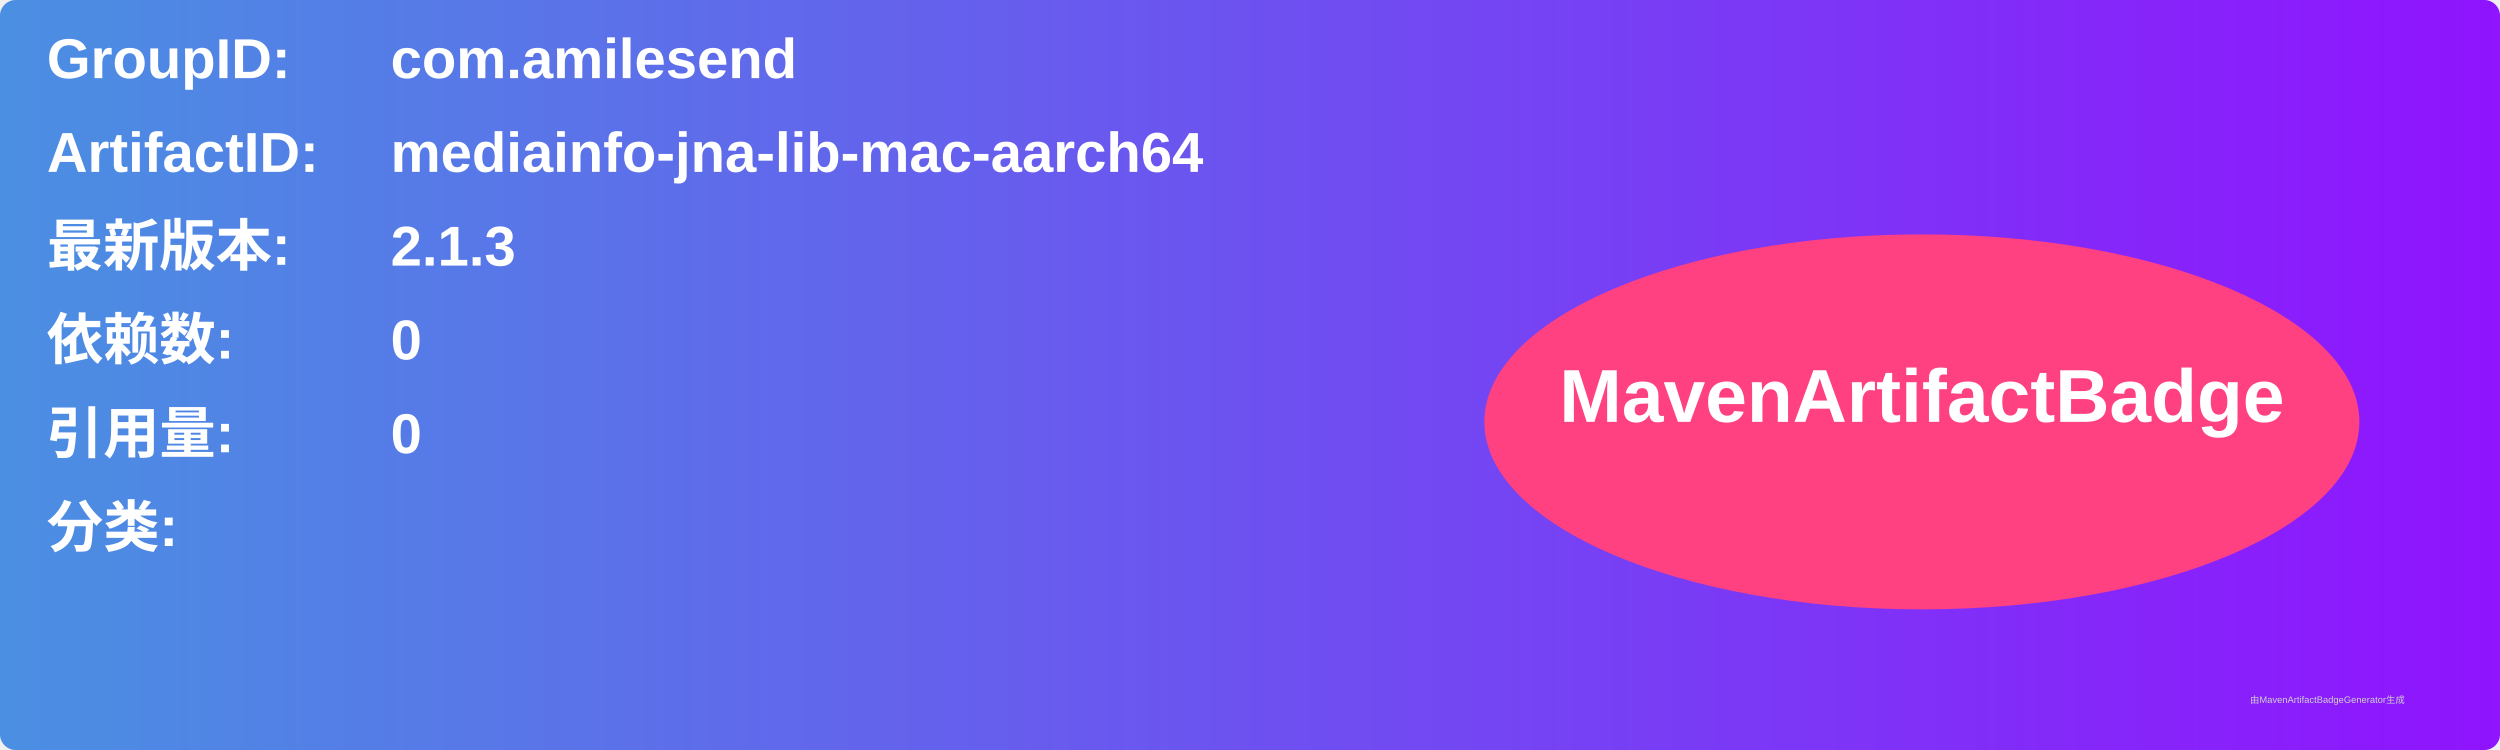
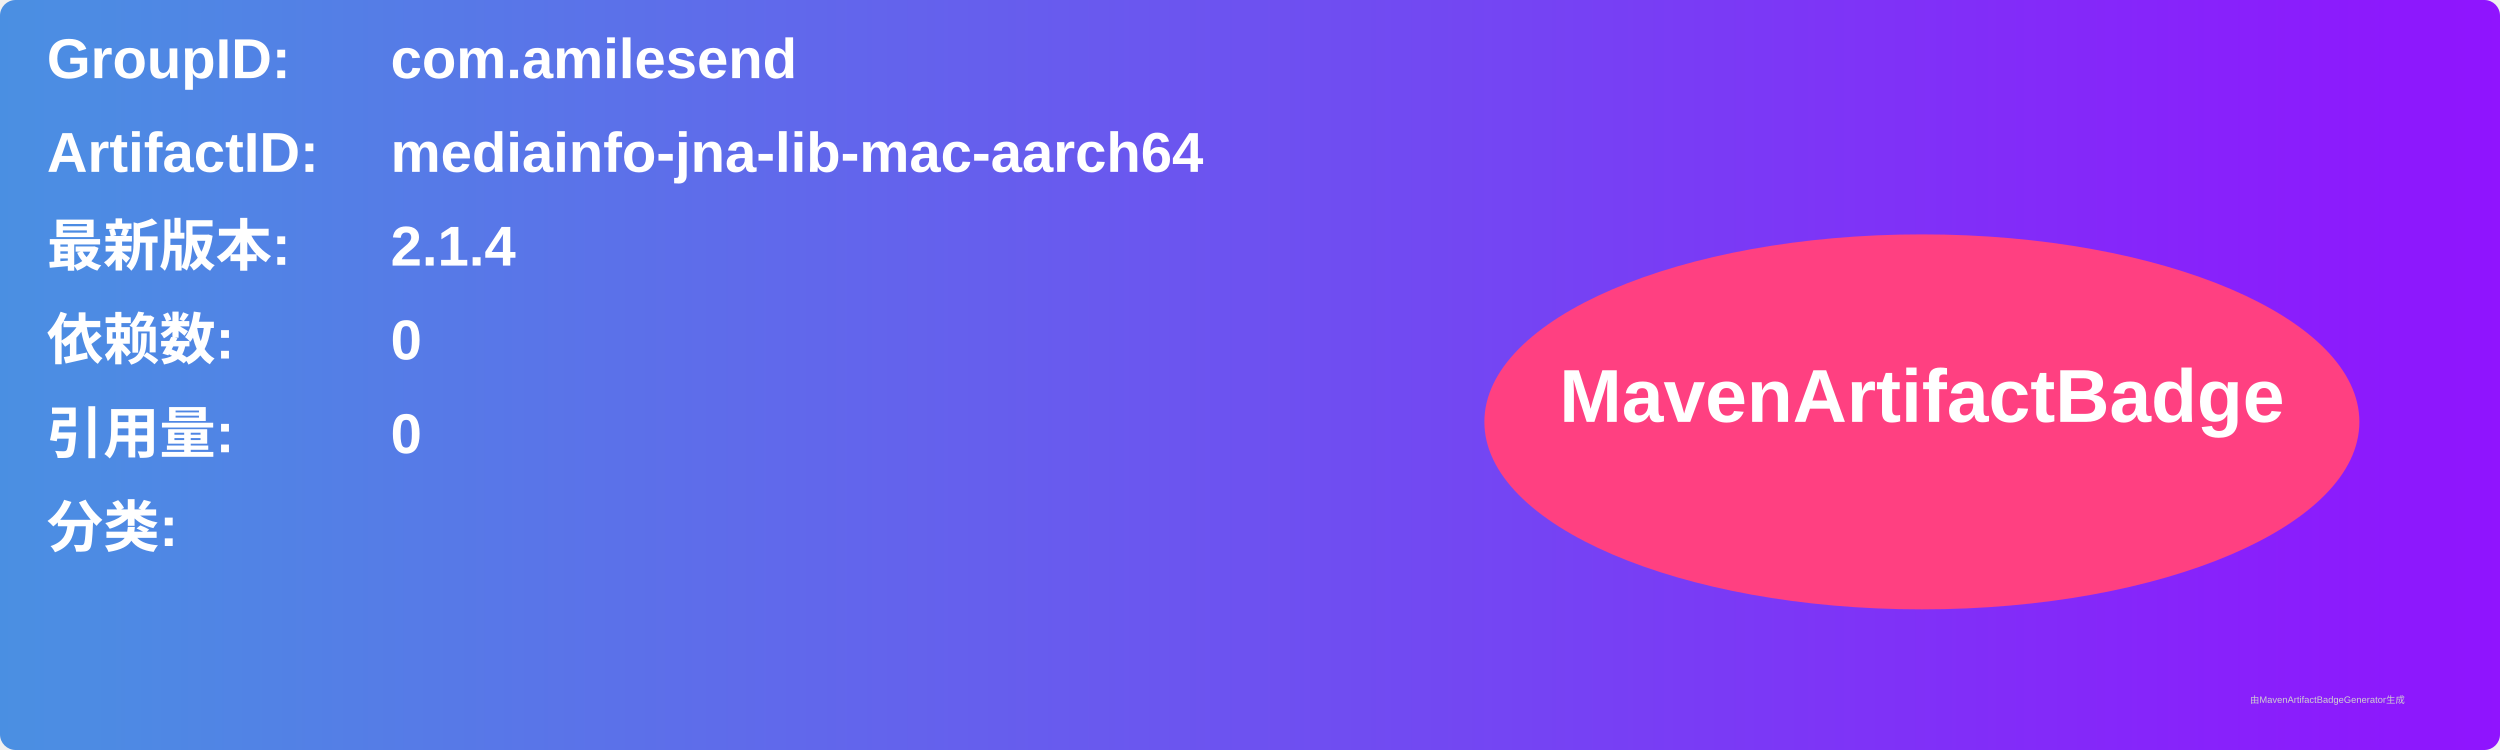
<svg xmlns="http://www.w3.org/2000/svg" width="800" height="240" viewBox="0 0 800 240">
  <linearGradient id="grad" x1="0%" y1="0%" x2="100%" y2="0%">
    <stop offset="0%" stop-color="#4a90e2" />
    <stop offset="100%" stop-color="#9013fe" />
  </linearGradient>
  <rect width="100%" height="100%" rx="5" ry="5" fill="url(#grad)" />
  <g transform="translate(15, 15)">
    <text x="0" y="10" font-family="Arial" font-size="18" fill="white" font-weight="bold" width="260">GroupID:</text>
    <text x="110" y="10" font-family="Arial" font-size="18" fill="white" font-weight="bold" width="460">com.amilesend</text>
    <text x="0" y="40" font-family="Arial" font-size="18" fill="white" font-weight="bold" width="260">ArtifactID:</text>
    <text x="110" y="40" font-family="Arial" font-size="18" fill="white" font-weight="bold" width="460">mediainfo-jna-lib-mac-aarch64</text>
    <text x="0" y="70" font-family="Arial" font-size="18" fill="white" font-weight="bold">最新版本:</text>
    <text x="110" y="70" font-family="Arial" font-size="18" fill="white" font-weight="bold">
-       <tspan font-weight="bold">2.1.3</tspan>
+       <tspan font-weight="bold">2.1.4</tspan>
    </text>
    <text x="0" y="100" font-family="Arial" font-size="18" fill="white" font-weight="bold">依赖数: </text>
    <text x="110" y="100" font-family="Arial" font-size="18" fill="white">
      <tspan font-weight="bold">0</tspan>
    </text>
    <text x="0" y="130" font-family="Arial" font-size="18" fill="white" font-weight="bold">引用量: </text>
    <text x="110" y="130" font-family="Arial" font-size="18" fill="white">
      <tspan font-weight="bold">0</tspan>
    </text>
    <text x="0" y="160" font-family="Arial" font-size="18" fill="white" font-weight="bold">分类:</text>
    <text x="10" y="190" font-family="Arial" font-size="10" fill="white">
      <tspan font-weight="bold" />
    </text>
    <ellipse cx="600" cy="120" rx="140" ry="60" fill="#ff4081" />
    <text x="600" y="120" text-anchor="middle" font-family="Arial" font-size="24" fill="white" font-weight="bold">MavenArtifactBadge</text>
  </g>
  <text x="720" y="225" font-family="Arial" font-size="3" fill="#d0d0d0">由MavenArtifactBadgeGenerator生成</text>
</svg>
